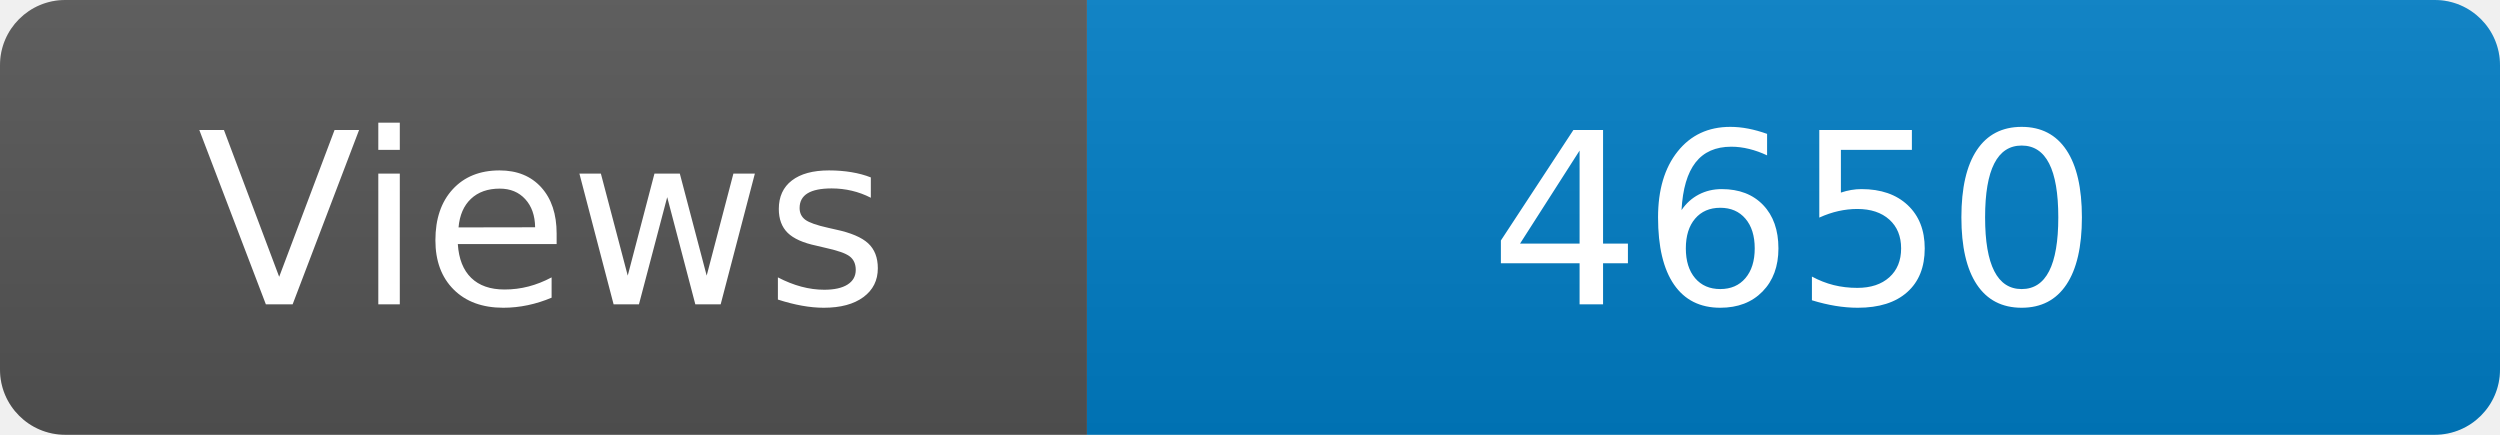
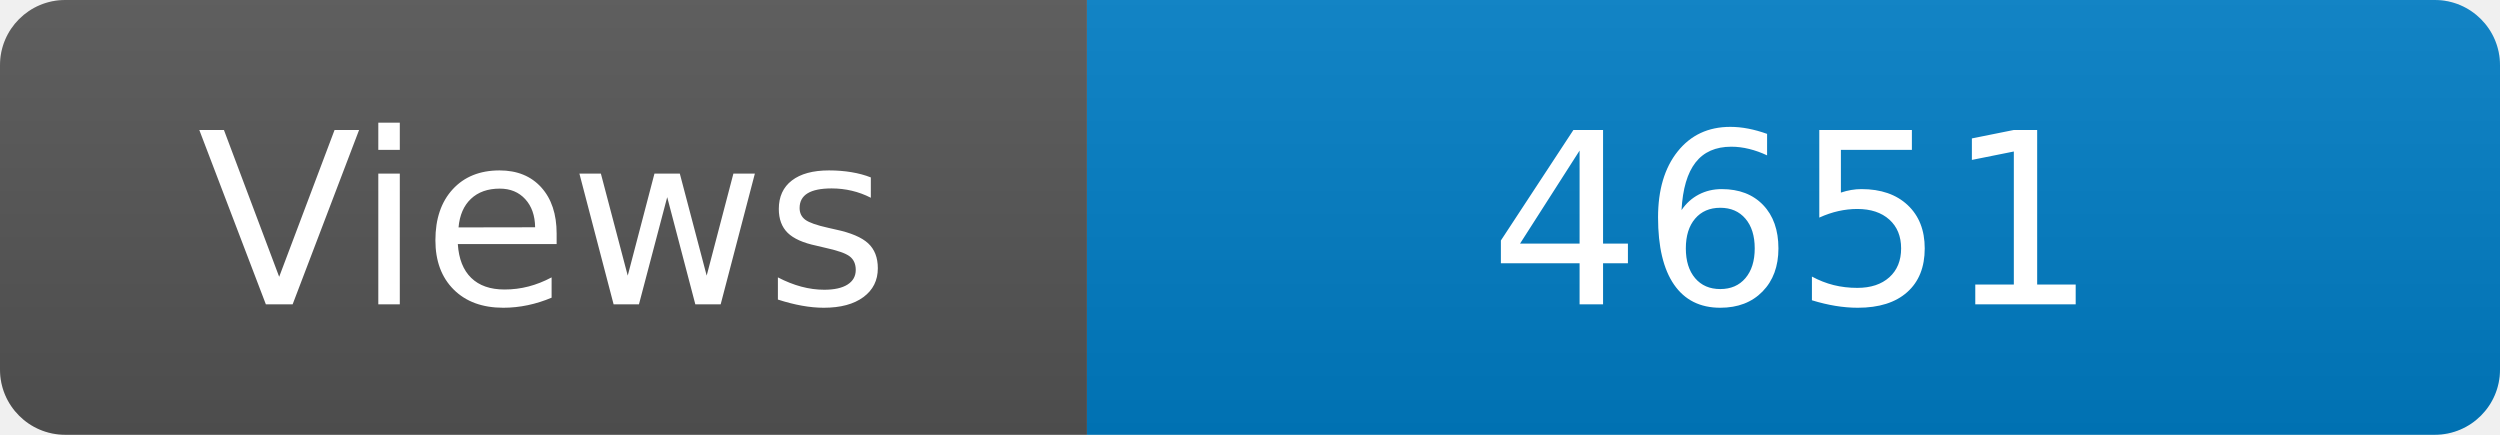
<svg xmlns="http://www.w3.org/2000/svg" width="115" height="20" role="img" aria-label="Maintained?: yes">
  <linearGradient id="s" x2="0" y2="100%">
    <stop offset="0" stop-color="#bbb" stop-opacity=".1" />
    <stop offset="1" stop-opacity=".1" />
  </linearGradient>
  <clipPath id="r">
    <rect width="115" height="20" rx="3" fill="#fff" />
  </clipPath>
  <g clip-path="url(#r)">
    <rect width="50" height="20" fill="#555" />
    <rect x="50" width="160" height="20" fill="#007ec6" />
    <rect width="115" height="20" fill="url(#s)" />
  </g>
  <g fill="#fff" text-anchor="middle" font-family="Verdana,Geneva,DejaVu Sans,sans-serif" font-size="110">
    <text x="250" y="140" transform="scale(.1)" fill="#fff">Views</text>
-     <text x="825" y="140" transform="scale(.1)" fill="#fff">4650</text>
+     <text x="825" y="140" transform="scale(.1)" fill="#fff">4651</text>
  </g>
</svg>
